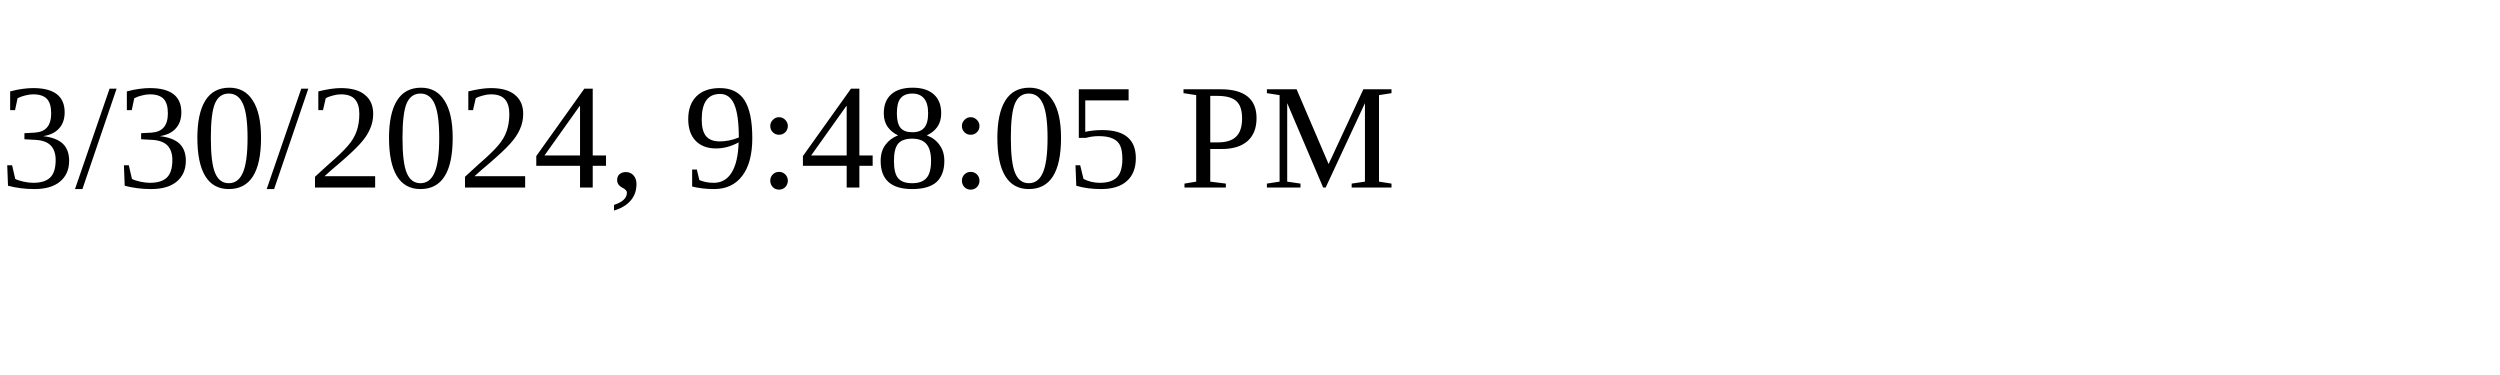
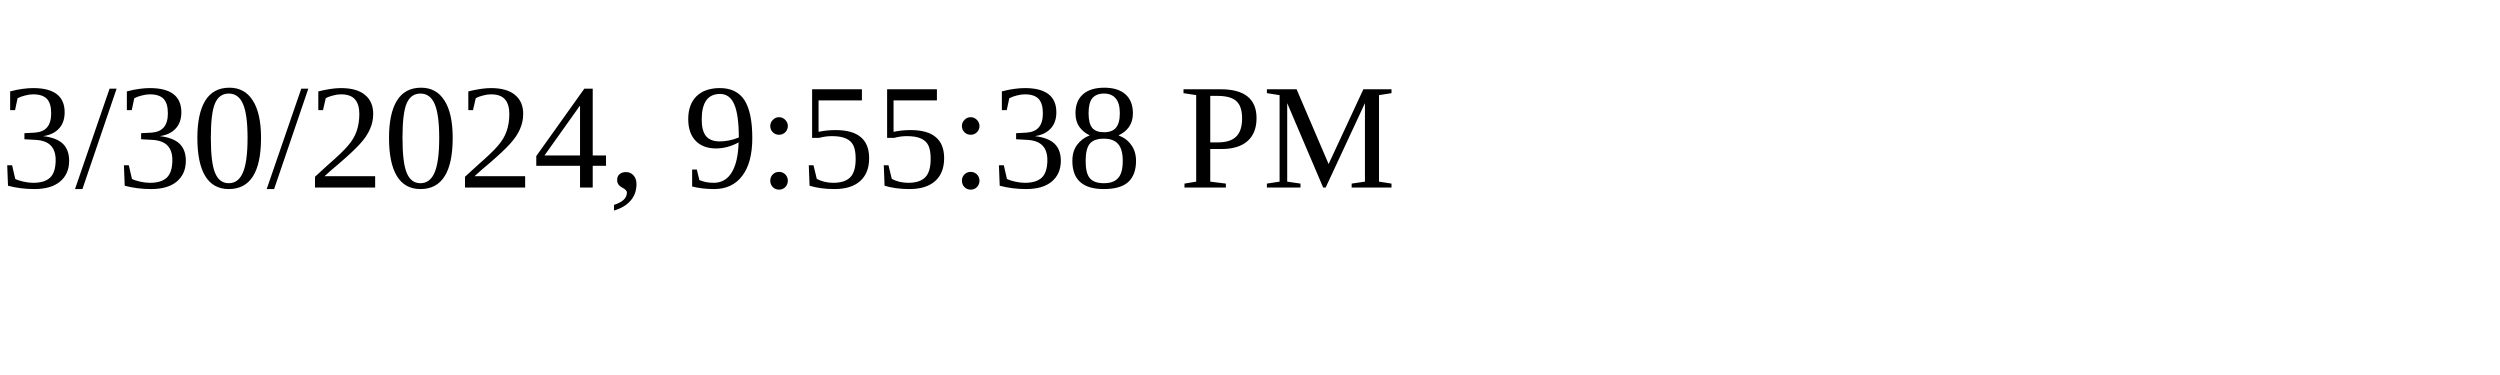
<svg xmlns="http://www.w3.org/2000/svg" height="30" width="200">
-   <text x="0" y="15">3/30/2024, 9:48:05 PM</text>
+   <text x="0" y="15">3/30/2024, 9:55:38 PM</text>
</svg>
